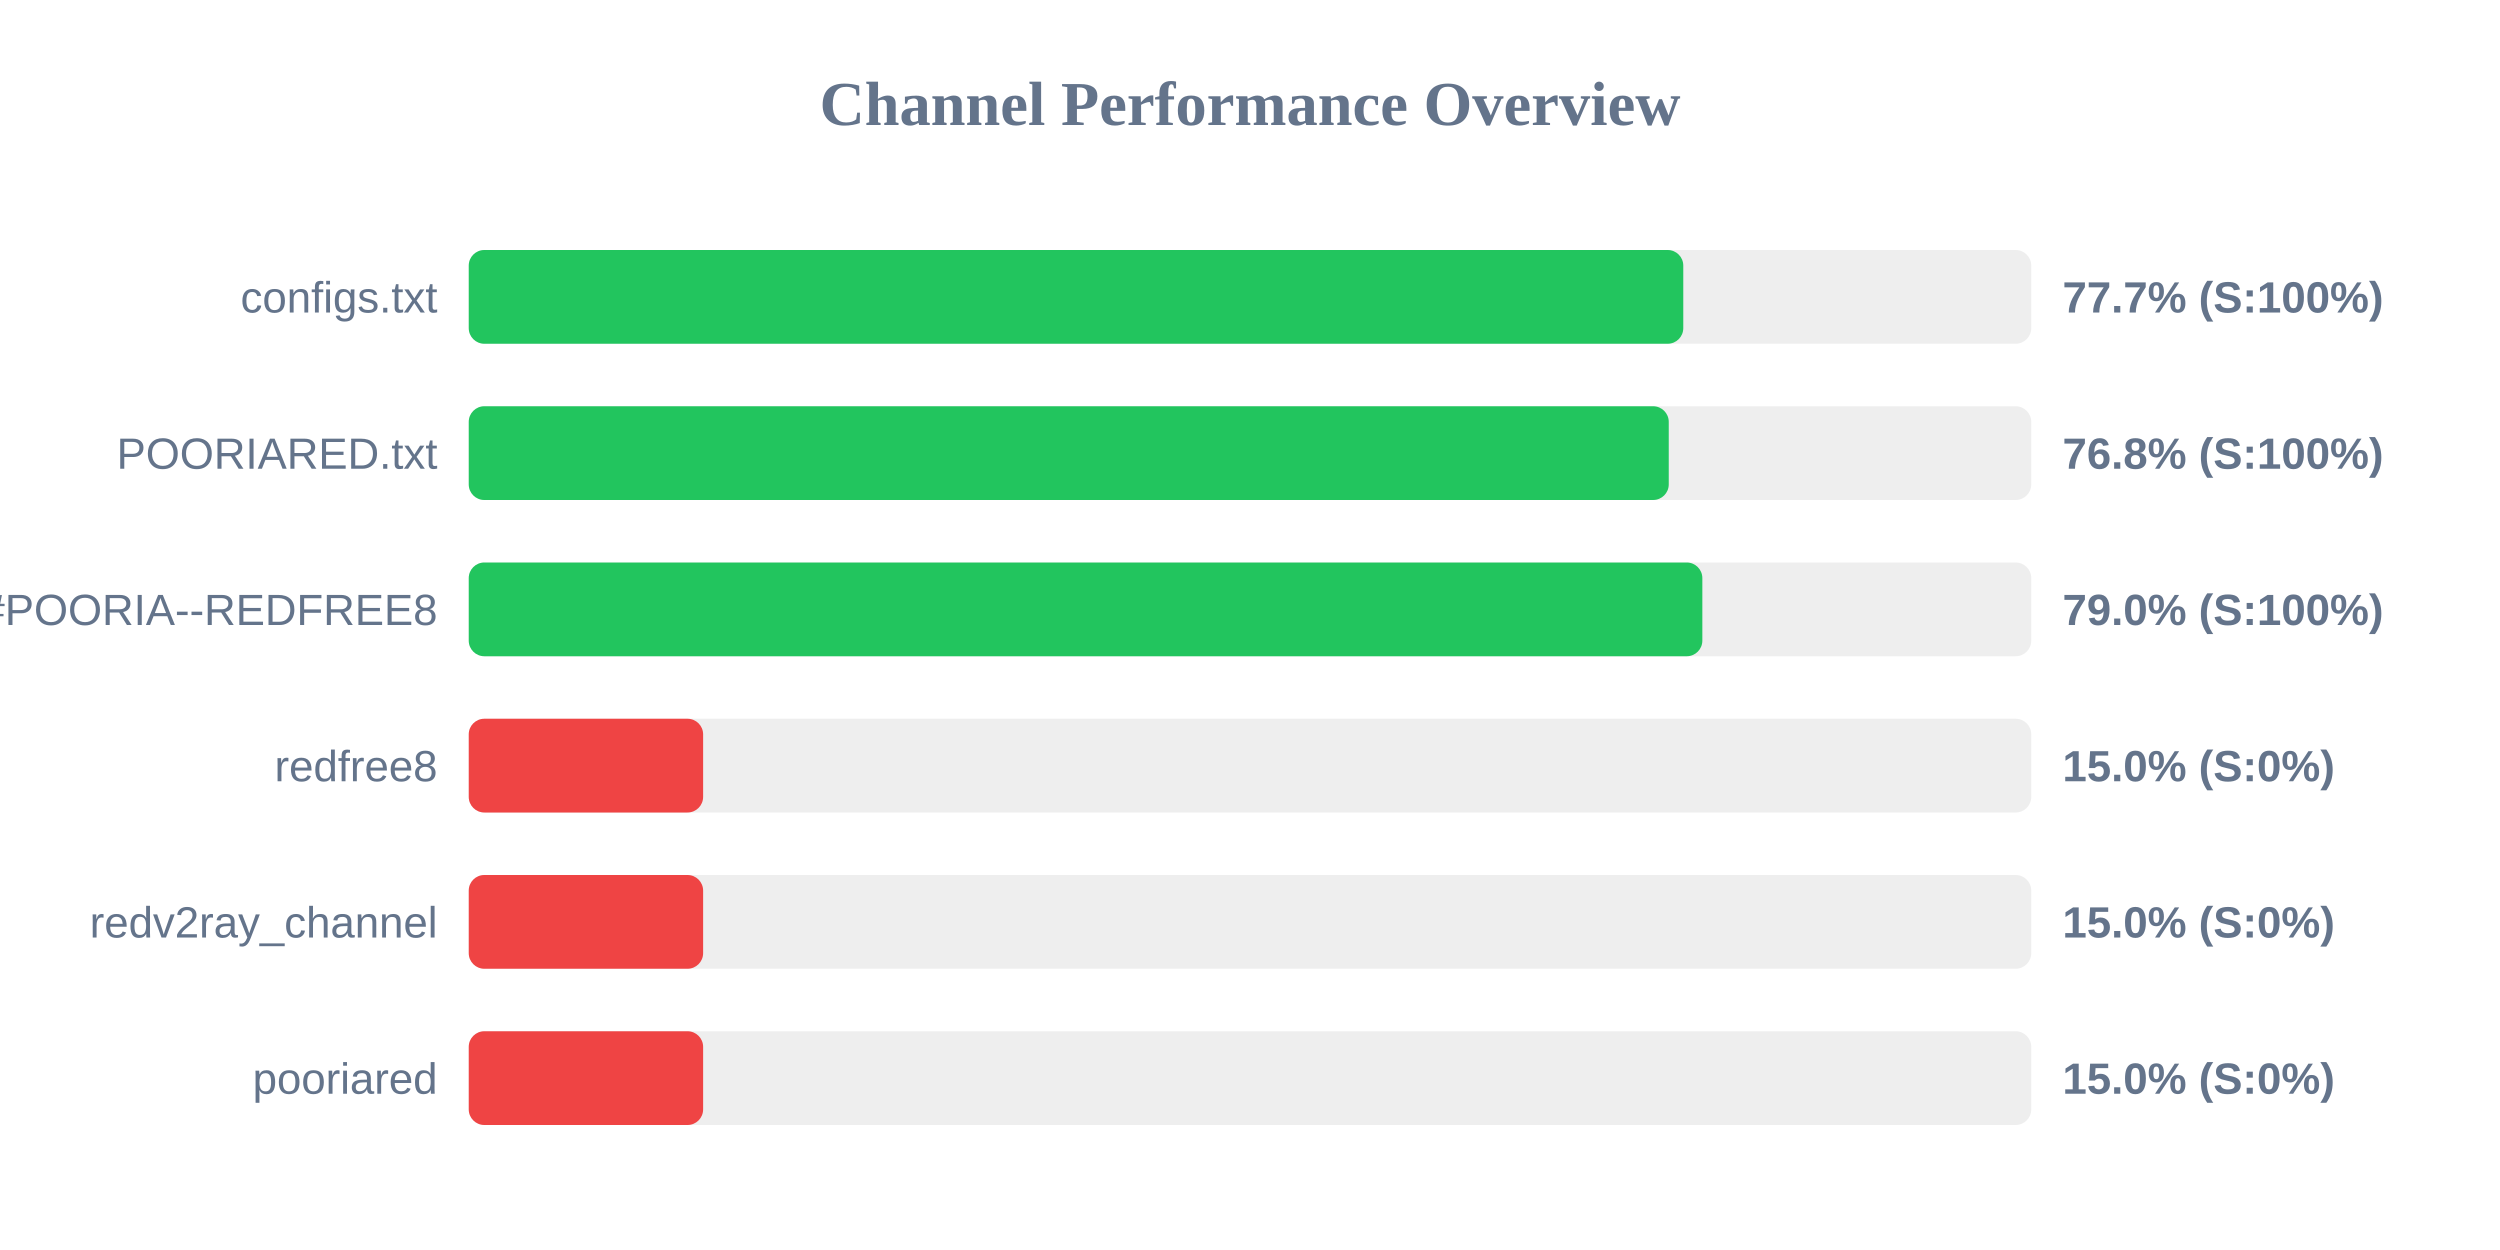
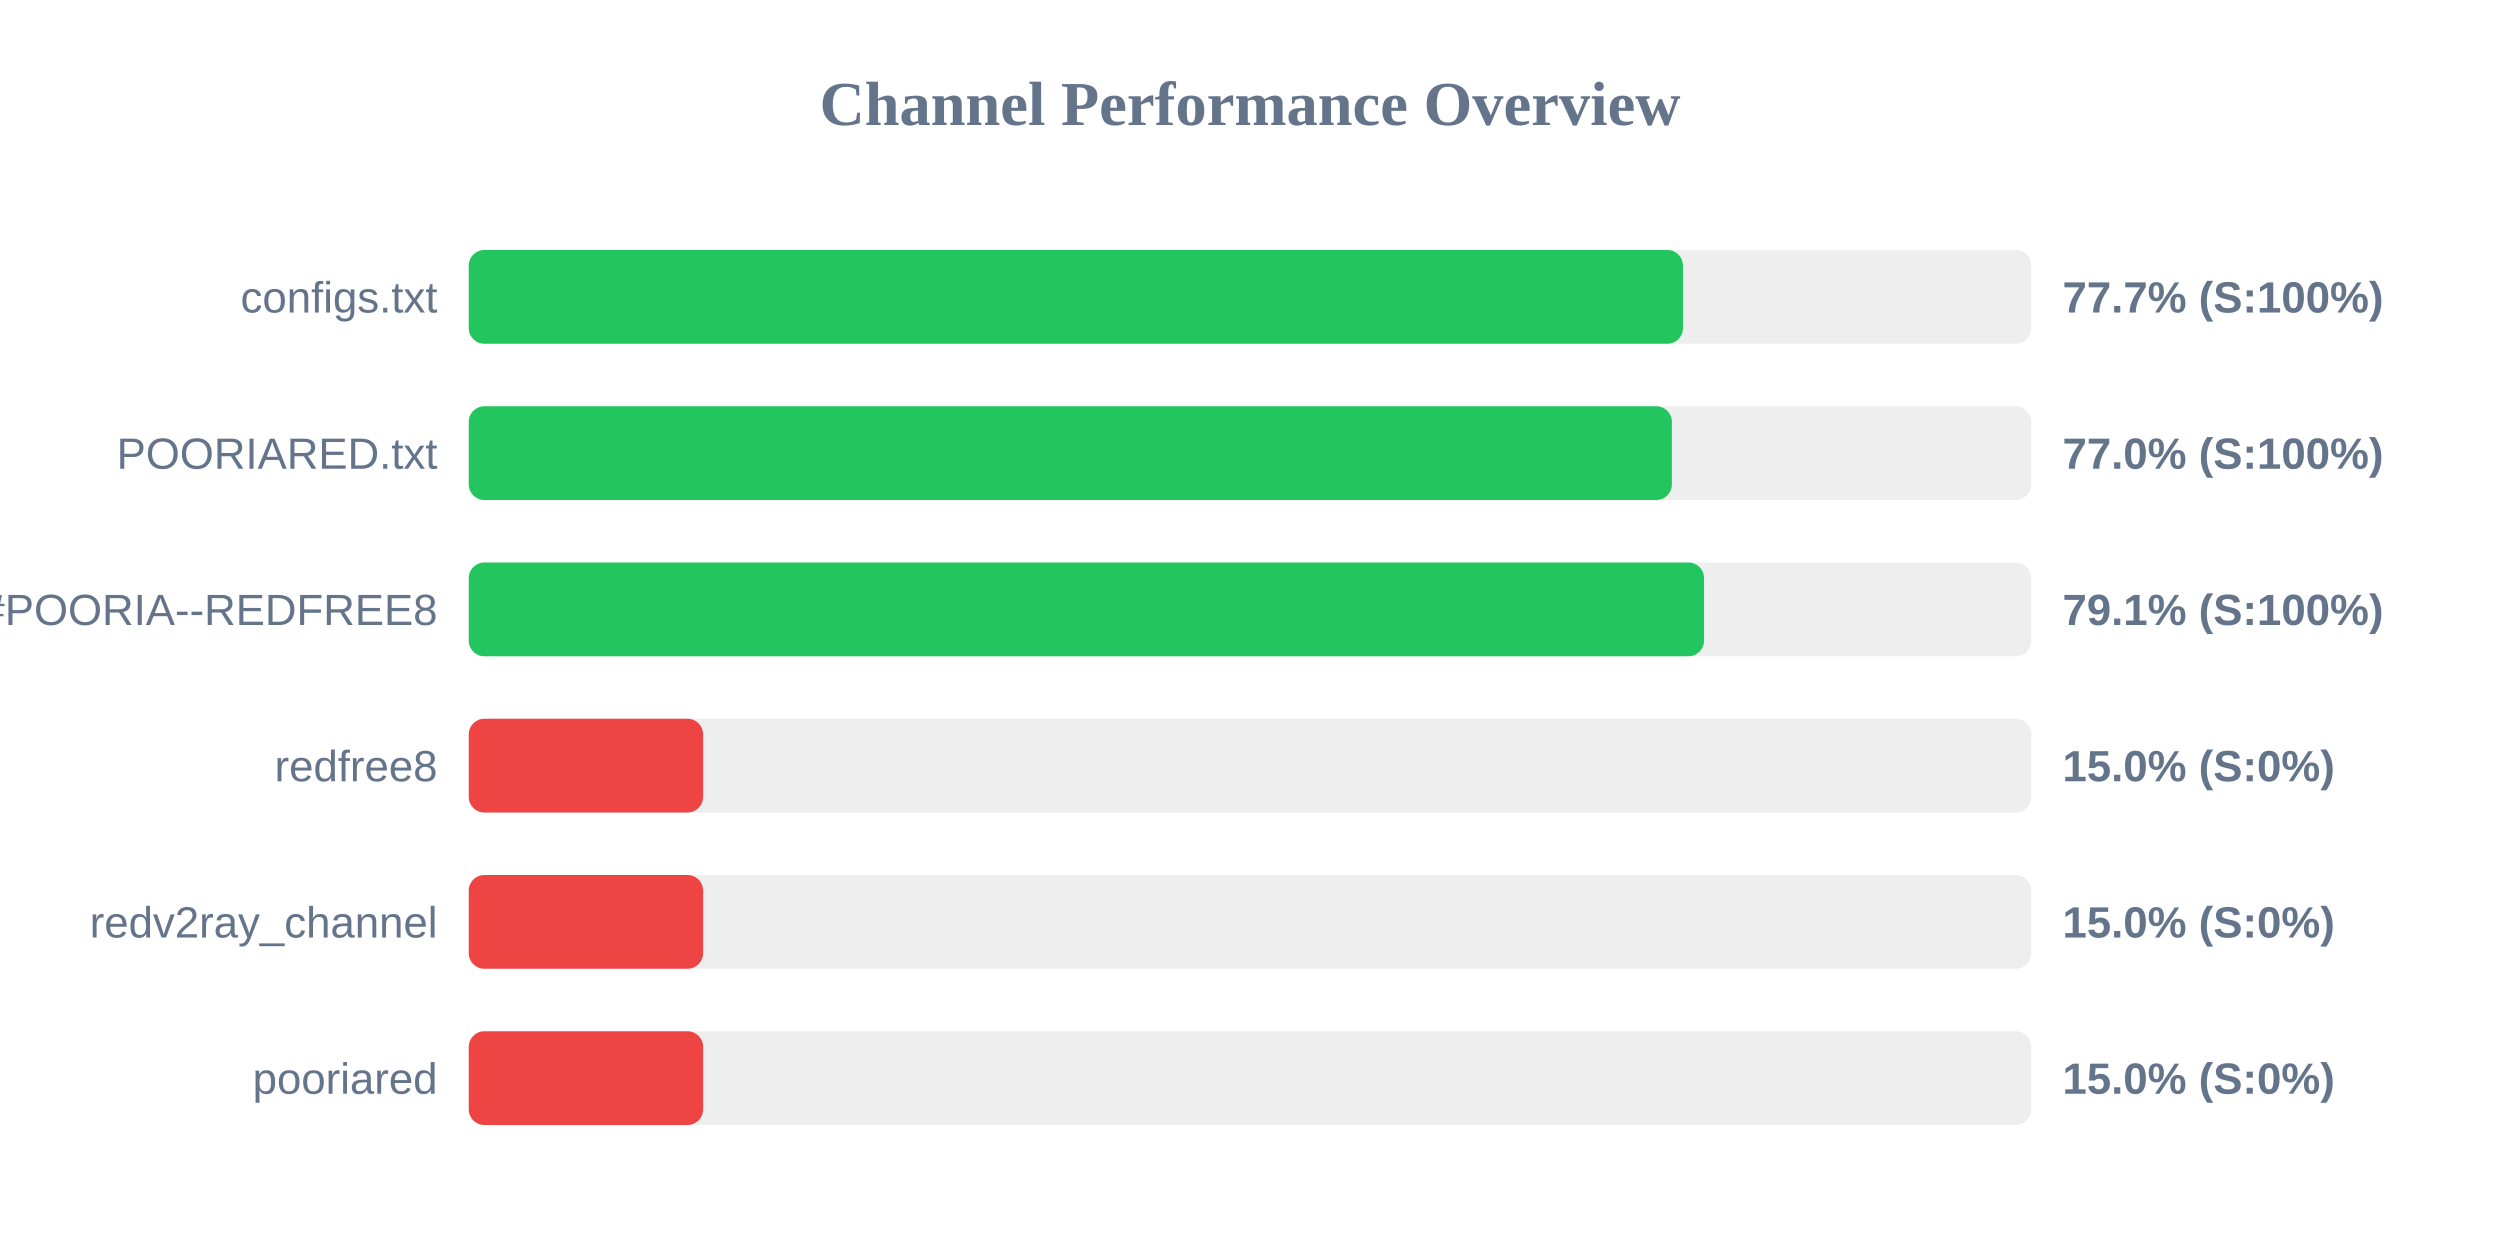
<svg xmlns="http://www.w3.org/2000/svg" width="800" height="400" version="1.1">
  <style>
        .row { font: 14px Arial; fill: #64748b; }
        .score { font: bold 14px Arial; fill: #64748b; }
    </style>
  <text x="400" y="40" text-anchor="middle" font-size="20px" font-weight="bold" fill="#64748b">Channel Performance Overview</text>
  <rect x="150" y="80" width="500" height="30" fill="#eee" rx="5" />
-   <rect x="150" y="80" width="388.65" height="30" fill="#22c55e" rx="5" />
+   <rect x="150" y="80" width="388.55" height="30" fill="#22c55e" rx="5" />
  <text x="140" y="100" text-anchor="end" class="row">configs.txt</text>
  <text x="660" y="100" text-anchor="start" class="score">77.7% (S:100%)</text>
  <rect x="150" y="130" width="500" height="30" fill="#eee" rx="5" />
-   <rect x="150" y="130" width="384.0" height="30" fill="#22c55e" rx="5" />
+   <rect x="150" y="130" width="385.0" height="30" fill="#22c55e" rx="5" />
  <text x="140" y="150" text-anchor="end" class="row">POORIARED.txt</text>
-   <text x="660" y="150" text-anchor="start" class="score">76.8% (S:100%)</text>
+   <text x="660" y="150" text-anchor="start" class="score">77.0% (S:100%)</text>
  <rect x="150" y="180" width="500" height="30" fill="#eee" rx="5" />
-   <rect x="150" y="180" width="394.75" height="30" fill="#22c55e" rx="5" />
+   <rect x="150" y="180" width="395.3" height="30" fill="#22c55e" rx="5" />
  <text x="140" y="200" text-anchor="end" class="row">POORIA--REDFREE8.txt#POORIA--REDFREE8</text>
-   <text x="660" y="200" text-anchor="start" class="score">79.0% (S:100%)</text>
+   <text x="660" y="200" text-anchor="start" class="score">79.1% (S:100%)</text>
  <rect x="150" y="230" width="500" height="30" fill="#eee" rx="5" />
  <rect x="150" y="230" width="75.0" height="30" fill="#ef4444" rx="5" />
  <text x="140" y="250" text-anchor="end" class="row">redfree8</text>
  <text x="660" y="250" text-anchor="start" class="score">15.0% (S:0%)</text>
  <rect x="150" y="280" width="500" height="30" fill="#eee" rx="5" />
  <rect x="150" y="280" width="75.0" height="30" fill="#ef4444" rx="5" />
  <text x="140" y="300" text-anchor="end" class="row">redv2ray_channel</text>
  <text x="660" y="300" text-anchor="start" class="score">15.0% (S:0%)</text>
  <rect x="150" y="330" width="500" height="30" fill="#eee" rx="5" />
  <rect x="150" y="330" width="75.0" height="30" fill="#ef4444" rx="5" />
  <text x="140" y="350" text-anchor="end" class="row">pooriared</text>
  <text x="660" y="350" text-anchor="start" class="score">15.0% (S:0%)</text>
</svg>
